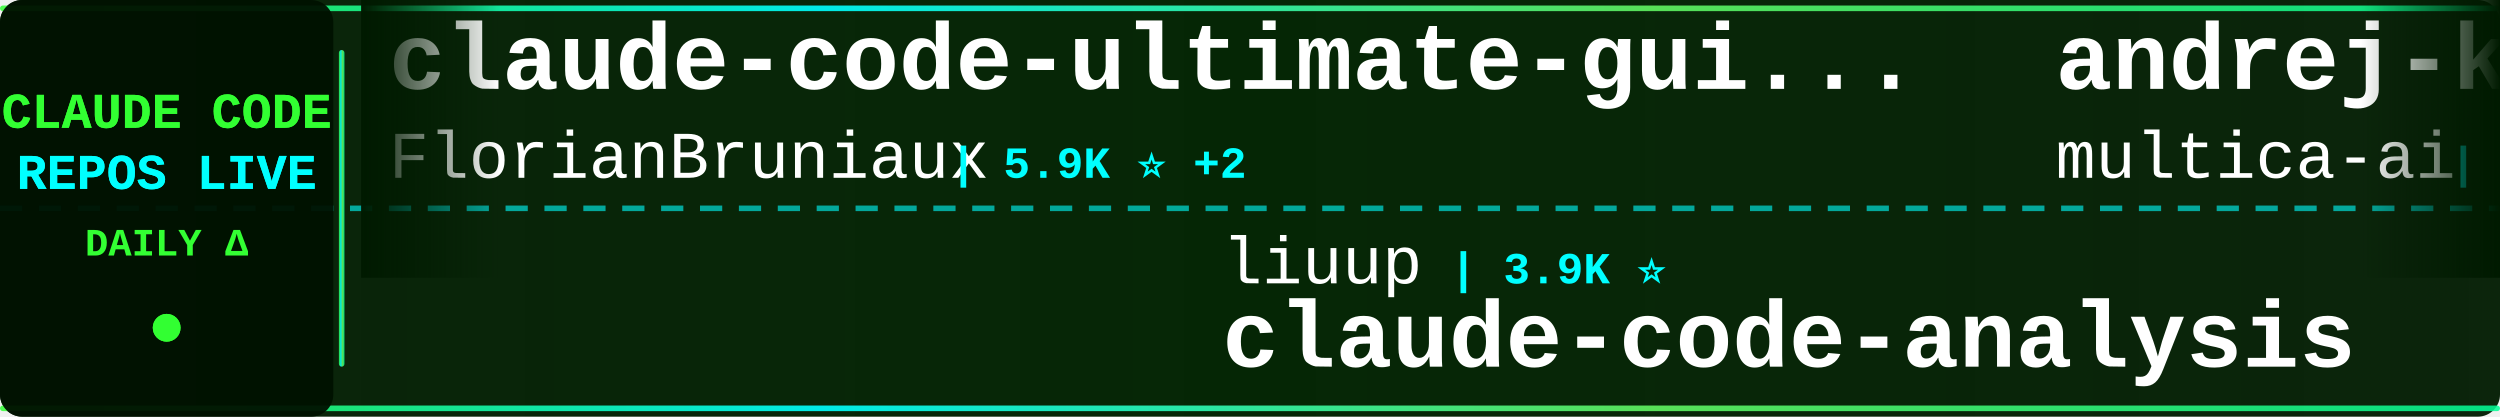
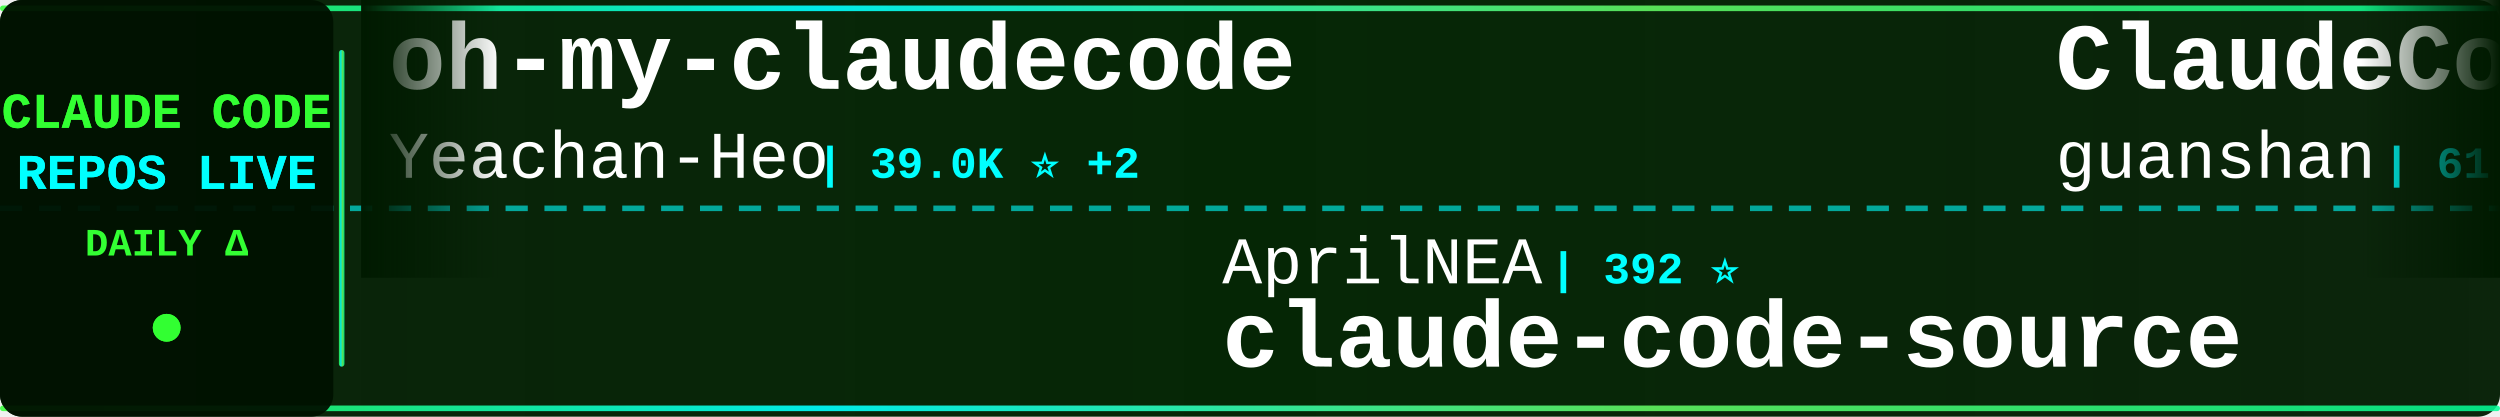
<svg xmlns="http://www.w3.org/2000/svg" width="900" height="150">
  <defs>
    <linearGradient id="tickerBg" x1="0%" y1="0%" x2="100%" y2="0%">
      <stop offset="0%" style="stop-color:#001a00;stop-opacity:0.95" />
      <stop offset="50%" style="stop-color:#002200;stop-opacity:0.98" />
      <stop offset="100%" style="stop-color:#001a00;stop-opacity:0.95" />
    </linearGradient>
    <linearGradient id="borderGrad" x1="0%" y1="0%" x2="100%" y2="0%">
      <stop offset="0%" style="stop-color:#33ff33;stop-opacity:0.85">
        <animate attributeName="stop-opacity" values="0.85;1;0.85" dur="2s" repeatCount="indefinite" />
      </stop>
      <stop offset="33%" style="stop-color:#00ffff;stop-opacity:0.9">
        <animate attributeName="stop-opacity" values="0.9;1;0.9" dur="2.2s" repeatCount="indefinite" />
      </stop>
      <stop offset="66%" style="stop-color:#66ff66;stop-opacity:0.85">
        <animate attributeName="stop-opacity" values="0.85;1;0.85" dur="1.8s" repeatCount="indefinite" />
      </stop>
      <stop offset="100%" style="stop-color:#00ff99;stop-opacity:0.85">
        <animate attributeName="stop-opacity" values="0.85;1;0.85" dur="2s" repeatCount="indefinite" />
      </stop>
    </linearGradient>
    <filter id="textGlow">
      <feGaussianBlur stdDeviation="0.1" result="coloredBlur" />
      <feMerge>
        <feMergeNode in="coloredBlur" />
        <feMergeNode in="SourceGraphic" />
      </feMerge>
    </filter>
    <filter id="metricGlow">
      <feGaussianBlur stdDeviation="0.2" result="coloredBlur" />
      <feMerge>
        <feMergeNode in="coloredBlur" />
        <feMergeNode in="SourceGraphic" />
      </feMerge>
    </filter>
    <linearGradient id="leftFade" x1="0%" y1="0%" x2="100%" y2="0%">
      <stop offset="0%" style="stop-color:#001a00;stop-opacity:1" />
      <stop offset="100%" style="stop-color:#001a00;stop-opacity:0" />
    </linearGradient>
    <linearGradient id="rightFade" x1="0%" y1="0%" x2="100%" y2="0%">
      <stop offset="0%" style="stop-color:#001a00;stop-opacity:0" />
      <stop offset="100%" style="stop-color:#001a00;stop-opacity:1" />
    </linearGradient>
  </defs>
  <rect width="900" height="150" fill="url(#tickerBg)" rx="8" />
  <rect x="0" y="2" width="900" height="2" fill="url(#borderGrad)" rx="1" />
  <rect x="0" y="146" width="900" height="2" fill="url(#borderGrad)" rx="1" />
  <line x1="0" y1="75" x2="900" y2="75" stroke="#00ffff" stroke-width="2" stroke-dasharray="8 6" opacity="0.6" />
  <rect x="0" y="0" width="120" height="150" fill="#001100" opacity="0.95" rx="8" />
  <text x="60" y="46" font-family="'Courier New', monospace" font-size="18" font-weight="bold" fill="#33ff33" text-anchor="middle" filter="url(#textGlow)">
    CLAUDE CODE
  </text>
  <text x="60" y="68" font-family="'Courier New', monospace" font-size="18" font-weight="bold" fill="#00ffff" text-anchor="middle" filter="url(#textGlow)">
    REPOS LIVE
  </text>
  <text x="60" y="92" font-family="'Courier New', monospace" font-size="14" font-weight="bold" fill="#33ff33" text-anchor="middle">
    DAILY Δ
  </text>
  <circle cx="60" cy="118" r="5" fill="#33ff33" filter="url(#metricGlow)">
    <animate attributeName="r" values="4;6;4" dur="1.5s" repeatCount="indefinite" />
    <animate attributeName="opacity" values="0.6;1;0.6" dur="1.5s" repeatCount="indefinite" />
  </circle>
  <rect x="122" y="18" width="2" height="114" fill="url(#borderGrad)" rx="1" />
  <clipPath id="tickerClip">
    <rect x="130" y="0" width="770" height="150" />
  </clipPath>
  <g clip-path="url(#tickerClip)">
    <g id="tickerItems">
      <animateTransform attributeName="transform" attributeType="XML" type="translate" from="0 0" to="-3000 0" dur="54s" repeatCount="indefinite" />
      <g transform="translate(0, 0)">
-         <text x="140" y="32" font-family="'Courier New', monospace" font-size="34" font-weight="bold" fill="#ffffff">claude-code-ultimate-gui...</text>
-         <text x="140" y="64" font-family="'Courier New', monospace" font-size="24" font-weight="normal" fill="#ffffff" opacity="1.0">FlorianBruniaux</text>
-         <text x="342" y="64" font-family="'Courier New', monospace" font-size="16" font-weight="bold" fill="#00ffff"> | 5.9K ⭐ +2</text>
+         <text x="140" y="32" font-family="'Courier New', monospace" font-size="34" font-weight="bold" fill="#ffffff">oh-my-claudecode</text>
+         <text x="140" y="64" font-family="'Courier New', monospace" font-size="24" font-weight="normal" fill="#ffffff" opacity="1.0">Yeachan-Heo</text>
+         <text x="294" y="64" font-family="'Courier New', monospace" font-size="16" font-weight="bold" fill="#00ffff"> | 39.0K ⭐ +2</text>
      </g>
      <g transform="translate(300, 0)">
-         <text x="140" y="102" font-family="'Courier New', monospace" font-size="24" font-weight="normal" fill="#ffffff" opacity="1.0">liuup</text>
-         <text x="222" y="102" font-family="'Courier New', monospace" font-size="16" font-weight="bold" fill="#00ffff"> | 3.9K ⭐</text>
-         <text x="140" y="132" font-family="'Courier New', monospace" font-size="34" font-weight="bold" fill="#ffffff">claude-code-analysis</text>
+         <text x="140" y="102" font-family="'Courier New', monospace" font-size="24" font-weight="normal" fill="#ffffff" opacity="1.0">AprilNEA</text>
+         <text x="258" y="102" font-family="'Courier New', monospace" font-size="16" font-weight="bold" fill="#00ffff"> | 392 ⭐</text>
+         <text x="140" y="132" font-family="'Courier New', monospace" font-size="34" font-weight="bold" fill="#ffffff">claude-code-source</text>
      </g>
      <g transform="translate(600, 0)">
-         <text x="140" y="32" font-family="'Courier New', monospace" font-size="34" font-weight="bold" fill="#ffffff">andrej-karpathy-skills</text>
-         <text x="140" y="64" font-family="'Courier New', monospace" font-size="24" font-weight="normal" fill="#ffffff" opacity="1.0">multica-ai</text>
-         <text x="282" y="64" font-family="'Courier New', monospace" font-size="16" font-weight="bold" fill="#00ffff"> | 210.2K ⭐ +10</text>
+         <text x="140" y="32" font-family="'Courier New', monospace" font-size="34" font-weight="bold" fill="#ffffff">ClaudeCode</text>
+         <text x="140" y="64" font-family="'Courier New', monospace" font-size="24" font-weight="normal" fill="#ffffff" opacity="1.0">guanshan</text>
+         <text x="258" y="64" font-family="'Courier New', monospace" font-size="16" font-weight="bold" fill="#00ffff"> | 61 ⭐</text>
      </g>
      <g transform="translate(900, 0)">
+         <text x="140" y="102" font-family="'Courier New', monospace" font-size="24" font-weight="normal" fill="#ffffff" opacity="1.0">chauncygu</text>
+         <text x="270" y="102" font-family="'Courier New', monospace" font-size="16" font-weight="bold" fill="#00ffff"> | 2.8K ⭐</text>
+         <text x="140" y="132" font-family="'Courier New', monospace" font-size="34" font-weight="bold" fill="#ffffff">collection-claude-code-s...</text>
+       </g>
+       <g transform="translate(1200, 0)">
+         <text x="140" y="32" font-family="'Courier New', monospace" font-size="34" font-weight="bold" fill="#ffffff">claude-code-video-toolki...</text>
+         <text x="140" y="64" font-family="'Courier New', monospace" font-size="24" font-weight="normal" fill="#ffffff" opacity="1.0">digitalsamba</text>
+         <text x="306" y="64" font-family="'Courier New', monospace" font-size="16" font-weight="bold" fill="#00ffff"> | 2.0K ⭐</text>
+       </g>
+       <g transform="translate(1500, 0)">
+         <text x="140" y="102" font-family="'Courier New', monospace" font-size="24" font-weight="normal" fill="#ffffff" opacity="1.0">centminmod</text>
+         <text x="282" y="102" font-family="'Courier New', monospace" font-size="16" font-weight="bold" fill="#00ffff"> | 2.6K ⭐</text>
+         <text x="140" y="132" font-family="'Courier New', monospace" font-size="34" font-weight="bold" fill="#ffffff">my-claude-code-setup</text>
+       </g>
+       <g transform="translate(1800, 0)">
+         <text x="140" y="32" font-family="'Courier New', monospace" font-size="34" font-weight="bold" fill="#ffffff">edmunds-claude-code</text>
+         <text x="140" y="64" font-family="'Courier New', monospace" font-size="24" font-weight="normal" fill="#ffffff" opacity="1.0">edmund-io</text>
+         <text x="270" y="64" font-family="'Courier New', monospace" font-size="16" font-weight="bold" fill="#00ffff"> | 1.5K ⭐</text>
+       </g>
+       <g transform="translate(2100, 0)">
+         <text x="140" y="102" font-family="'Courier New', monospace" font-size="24" font-weight="normal" fill="#ffffff" opacity="1.0">huangjia2019</text>
+         <text x="306" y="102" font-family="'Courier New', monospace" font-size="16" font-weight="bold" fill="#00ffff"> | 1.1K ⭐</text>
+         <text x="140" y="132" font-family="'Courier New', monospace" font-size="34" font-weight="bold" fill="#ffffff">claude-code-engineering</text>
+       </g>
+       <g transform="translate(2400, 0)">
+         <text x="140" y="32" font-family="'Courier New', monospace" font-size="34" font-weight="bold" fill="#ffffff">claude-code-source-code</text>
+         <text x="140" y="64" font-family="'Courier New', monospace" font-size="24" font-weight="normal" fill="#ffffff" opacity="1.0">777genius</text>
+         <text x="270" y="64" font-family="'Courier New', monospace" font-size="16" font-weight="bold" fill="#00ffff"> | 930 ⭐</text>
+       </g>
+       <g transform="translate(2700, 0)">
        <text x="140" y="102" font-family="'Courier New', monospace" font-size="24" font-weight="normal" fill="#ffffff" opacity="1.0">ChrisWiles</text>
        <text x="282" y="102" font-family="'Courier New', monospace" font-size="16" font-weight="bold" fill="#00ffff"> | 6.1K ⭐</text>
        <text x="140" y="132" font-family="'Courier New', monospace" font-size="34" font-weight="bold" fill="#ffffff">claude-code-showcase</text>
      </g>
-       <g transform="translate(1200, 0)">
-         <text x="140" y="32" font-family="'Courier New', monospace" font-size="34" font-weight="bold" fill="#ffffff">Dive-into-Claude-Code</text>
-         <text x="140" y="64" font-family="'Courier New', monospace" font-size="24" font-weight="normal" fill="#ffffff" opacity="1.0">VILA-Lab</text>
-         <text x="258" y="64" font-family="'Courier New', monospace" font-size="16" font-weight="bold" fill="#00ffff"> | 2.1K ⭐</text>
-       </g>
-       <g transform="translate(1500, 0)">
-         <text x="140" y="102" font-family="'Courier New', monospace" font-size="24" font-weight="normal" fill="#ffffff" opacity="1.0">huangjia2019</text>
-         <text x="306" y="102" font-family="'Courier New', monospace" font-size="16" font-weight="bold" fill="#00ffff"> | 1.1K ⭐</text>
-         <text x="140" y="132" font-family="'Courier New', monospace" font-size="34" font-weight="bold" fill="#ffffff">claude-code-engineering</text>
-       </g>
-       <g transform="translate(1800, 0)">
-         <text x="140" y="32" font-family="'Courier New', monospace" font-size="34" font-weight="bold" fill="#ffffff">claude-code-skills</text>
-         <text x="140" y="64" font-family="'Courier New', monospace" font-size="24" font-weight="normal" fill="#ffffff" opacity="1.0">daymade</text>
-         <text x="246" y="64" font-family="'Courier New', monospace" font-size="16" font-weight="bold" fill="#00ffff"> | 1.4K ⭐</text>
-       </g>
-       <g transform="translate(2100, 0)">
-         <text x="140" y="102" font-family="'Courier New', monospace" font-size="24" font-weight="normal" fill="#ffffff" opacity="1.0">anthropics</text>
-         <text x="282" y="102" font-family="'Courier New', monospace" font-size="16" font-weight="bold" fill="#00ffff"> | 174.1K ⭐ +40</text>
-         <text x="140" y="132" font-family="'Courier New', monospace" font-size="34" font-weight="bold" fill="#ffffff">skills</text>
-       </g>
-       <g transform="translate(2400, 0)">
-         <text x="140" y="32" font-family="'Courier New', monospace" font-size="34" font-weight="bold" fill="#ffffff">edmunds-claude-code</text>
-         <text x="140" y="64" font-family="'Courier New', monospace" font-size="24" font-weight="normal" fill="#ffffff" opacity="1.0">edmund-io</text>
-         <text x="270" y="64" font-family="'Courier New', monospace" font-size="16" font-weight="bold" fill="#00ffff"> | 1.5K ⭐</text>
-       </g>
-       <g transform="translate(2700, 0)">
-         <text x="140" y="102" font-family="'Courier New', monospace" font-size="24" font-weight="normal" fill="#ffffff" opacity="1.0">huangserva</text>
-         <text x="282" y="102" font-family="'Courier New', monospace" font-size="16" font-weight="bold" fill="#00ffff"> | 627 ⭐</text>
-         <text x="140" y="132" font-family="'Courier New', monospace" font-size="34" font-weight="bold" fill="#ffffff">claude-code-cli</text>
-       </g>
      <g transform="translate(3000, 0)">
-         <text x="140" y="32" font-family="'Courier New', monospace" font-size="34" font-weight="bold" fill="#ffffff">claude-code-ultimate-gui...</text>
-         <text x="140" y="64" font-family="'Courier New', monospace" font-size="24" font-weight="normal" fill="#ffffff" opacity="1.0">FlorianBruniaux</text>
-         <text x="342" y="64" font-family="'Courier New', monospace" font-size="16" font-weight="bold" fill="#00ffff"> | 5.9K ⭐ +2</text>
+         <text x="140" y="32" font-family="'Courier New', monospace" font-size="34" font-weight="bold" fill="#ffffff">oh-my-claudecode</text>
+         <text x="140" y="64" font-family="'Courier New', monospace" font-size="24" font-weight="normal" fill="#ffffff" opacity="1.0">Yeachan-Heo</text>
+         <text x="294" y="64" font-family="'Courier New', monospace" font-size="16" font-weight="bold" fill="#00ffff"> | 39.0K ⭐ +2</text>
      </g>
      <g transform="translate(3300, 0)">
-         <text x="140" y="102" font-family="'Courier New', monospace" font-size="24" font-weight="normal" fill="#ffffff" opacity="1.0">liuup</text>
-         <text x="222" y="102" font-family="'Courier New', monospace" font-size="16" font-weight="bold" fill="#00ffff"> | 3.9K ⭐</text>
-         <text x="140" y="132" font-family="'Courier New', monospace" font-size="34" font-weight="bold" fill="#ffffff">claude-code-analysis</text>
+         <text x="140" y="102" font-family="'Courier New', monospace" font-size="24" font-weight="normal" fill="#ffffff" opacity="1.0">AprilNEA</text>
+         <text x="258" y="102" font-family="'Courier New', monospace" font-size="16" font-weight="bold" fill="#00ffff"> | 392 ⭐</text>
+         <text x="140" y="132" font-family="'Courier New', monospace" font-size="34" font-weight="bold" fill="#ffffff">claude-code-source</text>
      </g>
      <g transform="translate(3600, 0)">
-         <text x="140" y="32" font-family="'Courier New', monospace" font-size="34" font-weight="bold" fill="#ffffff">andrej-karpathy-skills</text>
-         <text x="140" y="64" font-family="'Courier New', monospace" font-size="24" font-weight="normal" fill="#ffffff" opacity="1.0">multica-ai</text>
-         <text x="282" y="64" font-family="'Courier New', monospace" font-size="16" font-weight="bold" fill="#00ffff"> | 210.2K ⭐ +10</text>
+         <text x="140" y="32" font-family="'Courier New', monospace" font-size="34" font-weight="bold" fill="#ffffff">ClaudeCode</text>
+         <text x="140" y="64" font-family="'Courier New', monospace" font-size="24" font-weight="normal" fill="#ffffff" opacity="1.0">guanshan</text>
+         <text x="258" y="64" font-family="'Courier New', monospace" font-size="16" font-weight="bold" fill="#00ffff"> | 61 ⭐</text>
      </g>
      <g transform="translate(3900, 0)">
-         <text x="140" y="102" font-family="'Courier New', monospace" font-size="24" font-weight="normal" fill="#ffffff" opacity="1.0">ChrisWiles</text>
-         <text x="282" y="102" font-family="'Courier New', monospace" font-size="16" font-weight="bold" fill="#00ffff"> | 6.1K ⭐</text>
-         <text x="140" y="132" font-family="'Courier New', monospace" font-size="34" font-weight="bold" fill="#ffffff">claude-code-showcase</text>
+         <text x="140" y="102" font-family="'Courier New', monospace" font-size="24" font-weight="normal" fill="#ffffff" opacity="1.0">chauncygu</text>
+         <text x="270" y="102" font-family="'Courier New', monospace" font-size="16" font-weight="bold" fill="#00ffff"> | 2.8K ⭐</text>
+         <text x="140" y="132" font-family="'Courier New', monospace" font-size="34" font-weight="bold" fill="#ffffff">collection-claude-code-s...</text>
      </g>
    </g>
  </g>
  <rect x="130" y="0" width="50" height="100" fill="url(#leftFade)" />
  <rect x="850" y="0" width="50" height="100" fill="url(#rightFade)" />
</svg>
